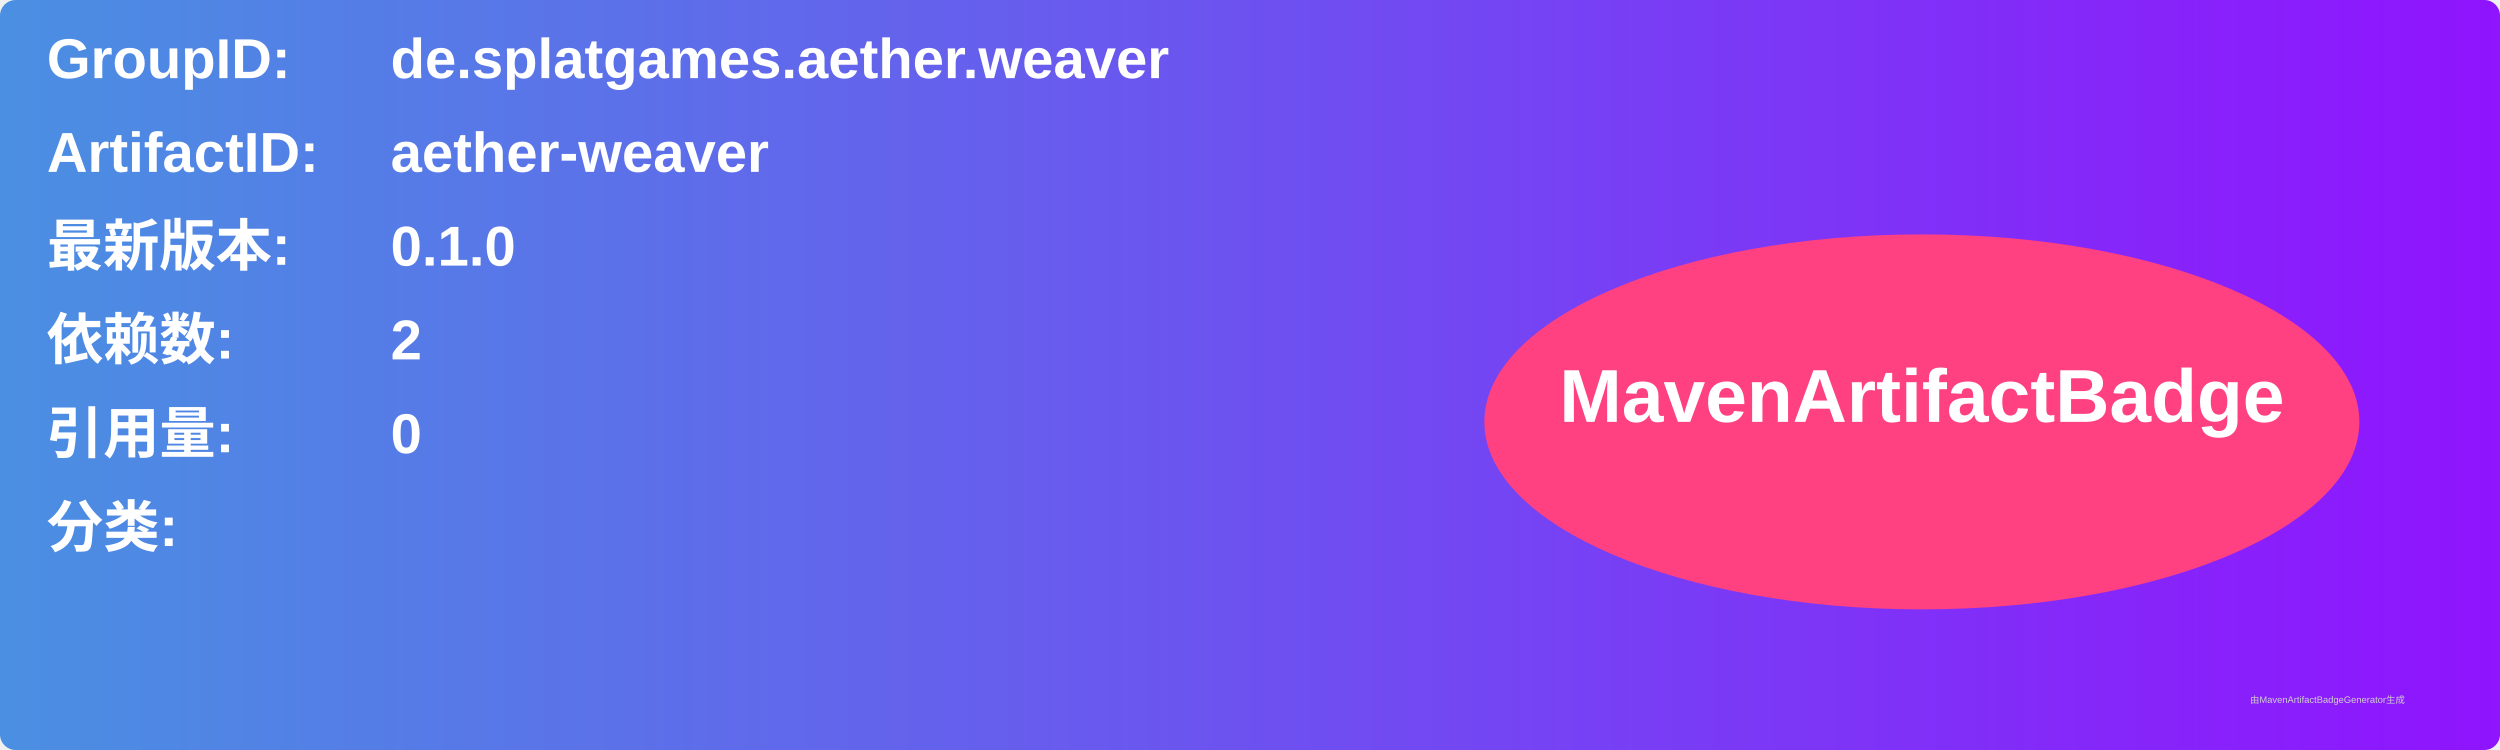
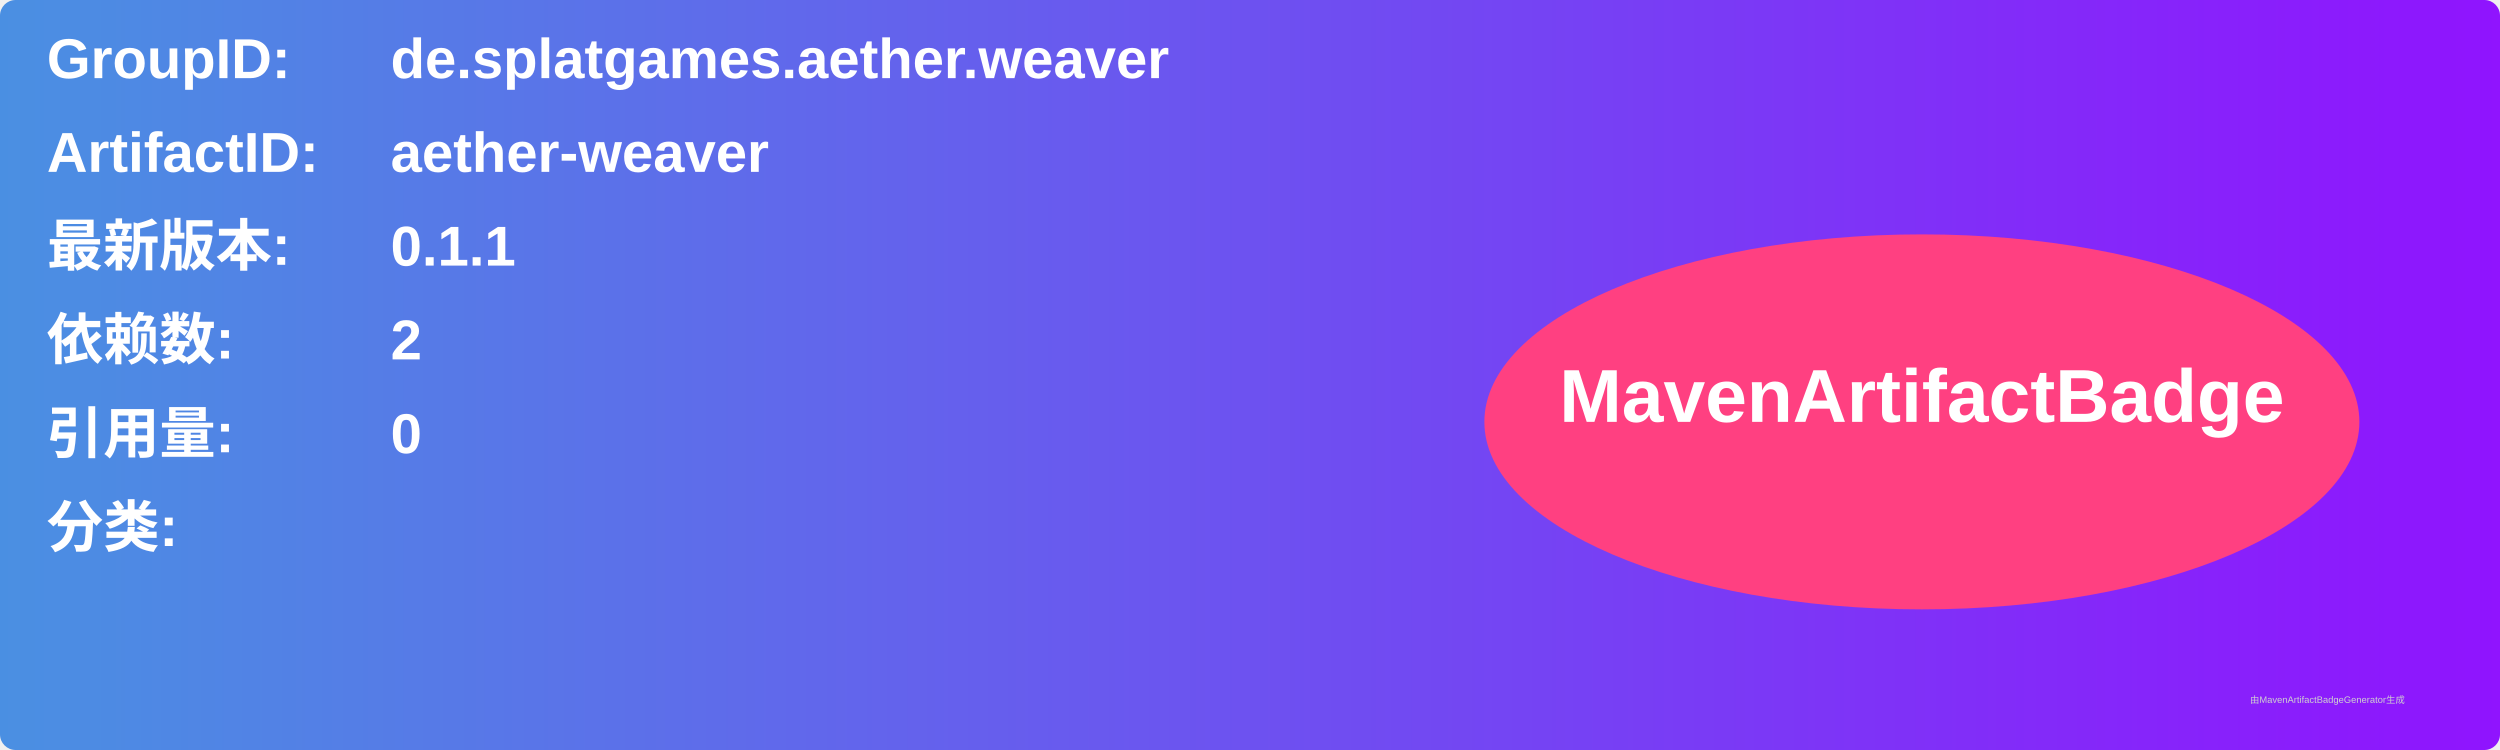
<svg xmlns="http://www.w3.org/2000/svg" width="800" height="240" viewBox="0 0 800 240">
  <linearGradient id="grad" x1="0%" y1="0%" x2="100%" y2="0%">
    <stop offset="0%" stop-color="#4a90e2" />
    <stop offset="100%" stop-color="#9013fe" />
  </linearGradient>
  <rect width="100%" height="100%" rx="5" ry="5" fill="url(#grad)" />
  <g transform="translate(15, 15)">
    <text x="0" y="10" font-family="Arial" font-size="18" fill="white" font-weight="bold" width="260">GroupID:</text>
    <text x="110" y="10" font-family="Arial" font-size="18" fill="white" font-weight="bold" width="460">de.splatgames.aether.weaver</text>
    <text x="0" y="40" font-family="Arial" font-size="18" fill="white" font-weight="bold" width="260">ArtifactID:</text>
    <text x="110" y="40" font-family="Arial" font-size="18" fill="white" font-weight="bold" width="460">aether-weaver</text>
    <text x="0" y="70" font-family="Arial" font-size="18" fill="white" font-weight="bold">最新版本:</text>
    <text x="110" y="70" font-family="Arial" font-size="18" fill="white" font-weight="bold">
-       <tspan font-weight="bold">0.1.0</tspan>
+       <tspan font-weight="bold">0.1.1</tspan>
    </text>
    <text x="0" y="100" font-family="Arial" font-size="18" fill="white" font-weight="bold">依赖数: </text>
    <text x="110" y="100" font-family="Arial" font-size="18" fill="white">
      <tspan font-weight="bold">2</tspan>
    </text>
    <text x="0" y="130" font-family="Arial" font-size="18" fill="white" font-weight="bold">引用量: </text>
    <text x="110" y="130" font-family="Arial" font-size="18" fill="white">
      <tspan font-weight="bold">0</tspan>
    </text>
    <text x="0" y="160" font-family="Arial" font-size="18" fill="white" font-weight="bold">分类:</text>
    <text x="10" y="190" font-family="Arial" font-size="10" fill="white">
      <tspan font-weight="bold" />
    </text>
    <ellipse cx="600" cy="120" rx="140" ry="60" fill="#ff4081" />
    <text x="600" y="120" text-anchor="middle" font-family="Arial" font-size="24" fill="white" font-weight="bold">MavenArtifactBadge</text>
  </g>
  <text x="720" y="225" font-family="Arial" font-size="3" fill="#d0d0d0">由MavenArtifactBadgeGenerator生成</text>
</svg>
